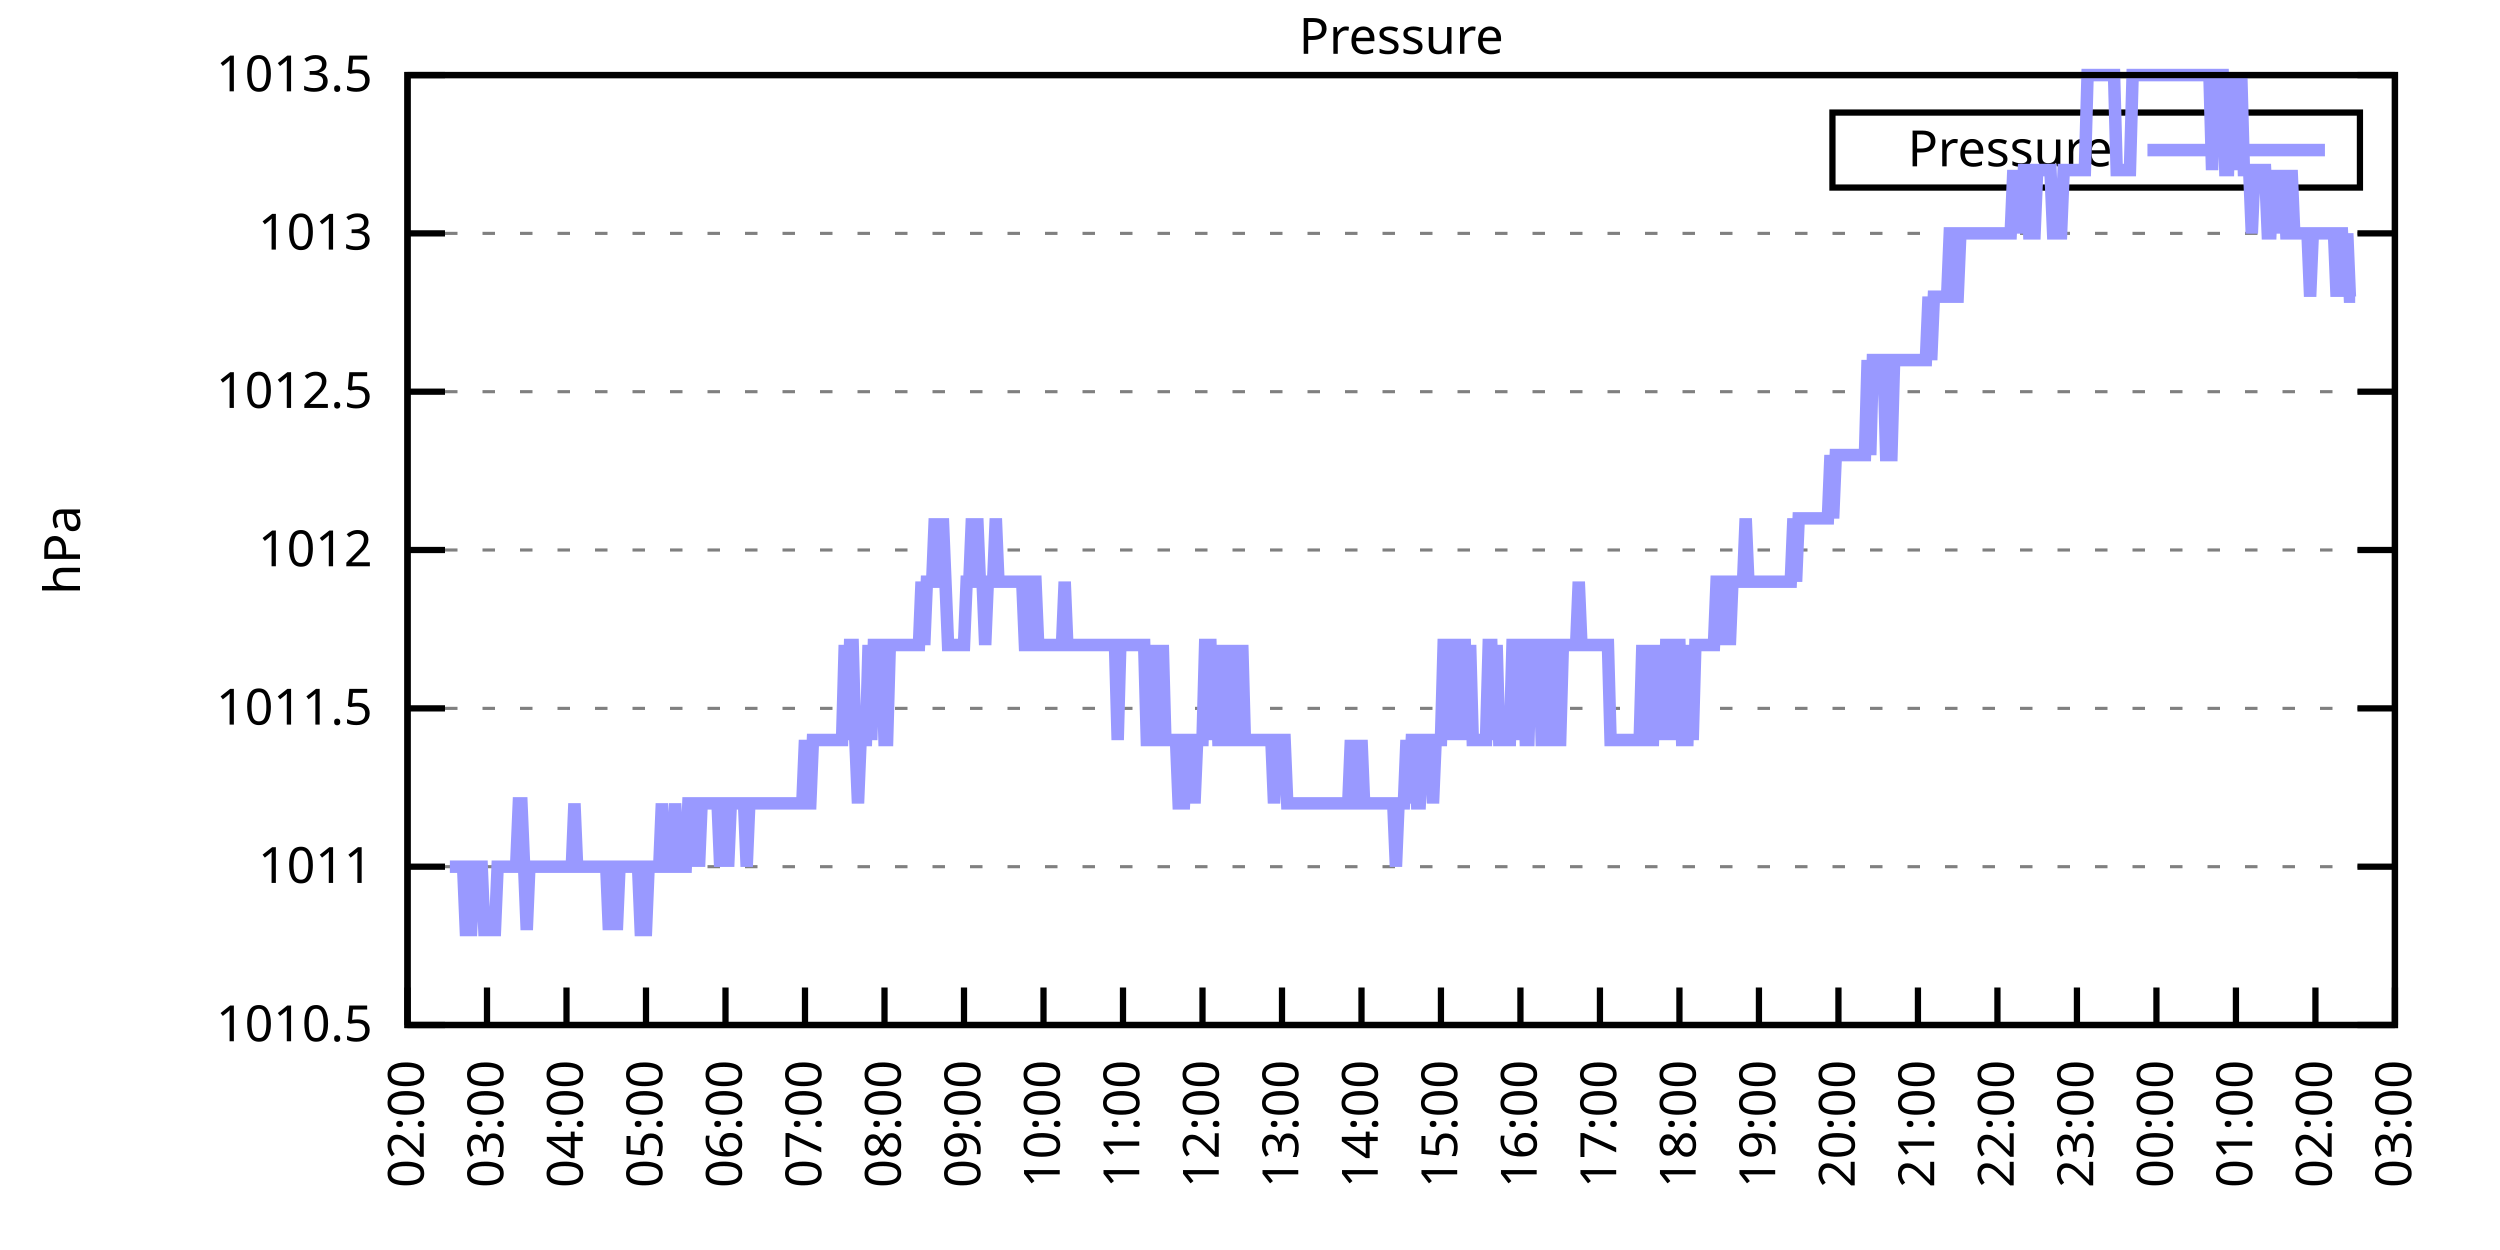
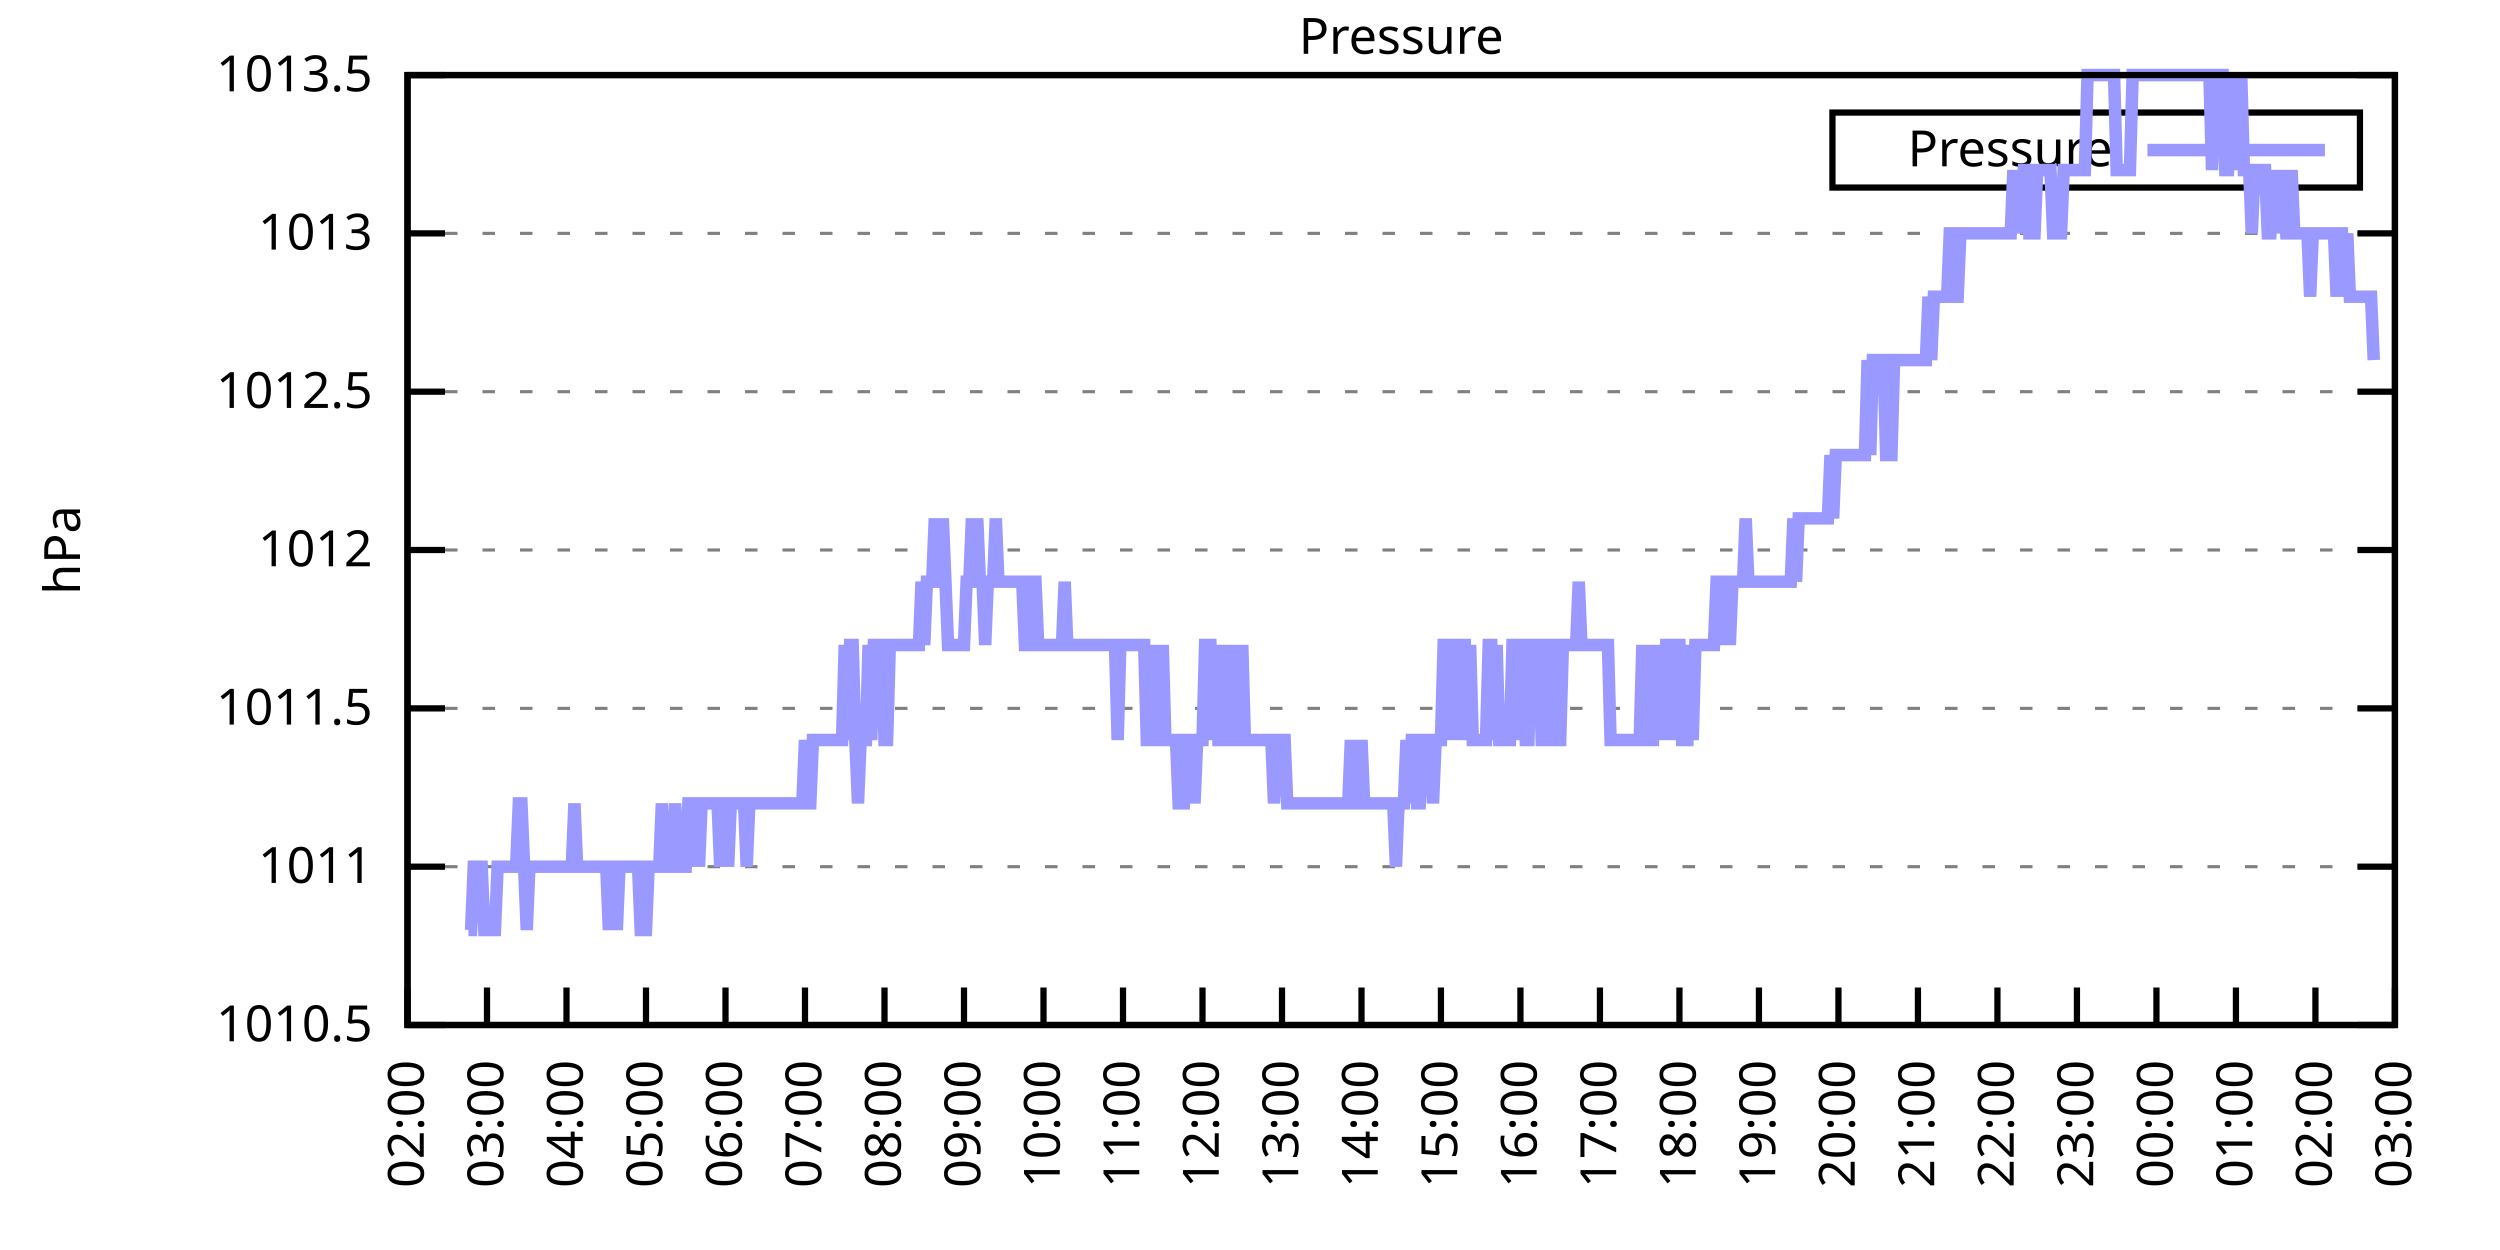
<svg xmlns="http://www.w3.org/2000/svg" xmlns:xlink="http://www.w3.org/1999/xlink" width="400" height="200" viewBox="0 0 400 200">
  <g id="gnuplot_canvas">
    <rect x="0" y="0" width="400" height="200" fill="none" />
    <defs>
      <circle id="gpDot" r="0.5" stroke-width="0.5" stroke="currentColor" />
      <path id="gpPt0" stroke-width="0.333" stroke="currentColor" d="M-1,0 h2 M0,-1 v2" />
      <path id="gpPt1" stroke-width="0.333" stroke="currentColor" d="M-1,-1 L1,1 M1,-1 L-1,1" />
      <path id="gpPt2" stroke-width="0.333" stroke="currentColor" d="M-1,0 L1,0 M0,-1 L0,1 M-1,-1 L1,1 M-1,1 L1,-1" />
      <rect id="gpPt3" stroke-width="0.333" stroke="currentColor" x="-1" y="-1" width="2" height="2" />
      <rect id="gpPt4" stroke-width="0.333" stroke="currentColor" fill="currentColor" x="-1" y="-1" width="2" height="2" />
      <circle id="gpPt5" stroke-width="0.333" stroke="currentColor" cx="0" cy="0" r="1" />
      <use xlink:href="#gpPt5" id="gpPt6" fill="currentColor" stroke="none" />
      <path id="gpPt7" stroke-width="0.333" stroke="currentColor" d="M0,-1.33 L-1.33,0.67 L1.33,0.67 z" />
      <use xlink:href="#gpPt7" id="gpPt8" fill="currentColor" stroke="none" />
      <use xlink:href="#gpPt7" id="gpPt9" stroke="currentColor" transform="rotate(180)" />
      <use xlink:href="#gpPt9" id="gpPt10" fill="currentColor" stroke="none" />
      <use xlink:href="#gpPt3" id="gpPt11" stroke="currentColor" transform="rotate(45)" />
      <use xlink:href="#gpPt11" id="gpPt12" fill="currentColor" stroke="none" />
      <path id="gpPt13" stroke-width="0.333" stroke="currentColor" d="M0,1.330 L1.265,0.411 L0.782,-1.067 L-0.782,-1.076 L-1.265,0.411 z" />
      <use xlink:href="#gpPt13" id="gpPt14" fill="currentColor" stroke="none" />
      <filter id="textbox" filterUnits="objectBoundingBox" x="0" y="0" height="1" width="1">
        <feFlood flood-color="white" flood-opacity="1" result="bgnd" />
        <feComposite in="SourceGraphic" in2="bgnd" operator="atop" />
      </filter>
      <filter id="greybox" filterUnits="objectBoundingBox" x="0" y="0" height="1" width="1">
        <feFlood flood-color="lightgrey" flood-opacity="1" result="grey" />
        <feComposite in="SourceGraphic" in2="grey" operator="atop" />
      </filter>
    </defs>
    <g fill="none" color="white" stroke="currentColor" stroke-width="1.00" stroke-linecap="butt" stroke-linejoin="miter">
</g>
    <g fill="none" color="black" stroke="currentColor" stroke-width="1.00" stroke-linecap="butt" stroke-linejoin="miter">
      <g stroke="none" shape-rendering="crispEdges">
        <polygon fill="rgb(255, 255, 255)" points="65.20,164.00 383.18,164.00 383.18,12.02 65.20,12.02 " />
      </g>
    </g>
    <g fill="none" color="black" stroke="currentColor" stroke-width="1.00" stroke-linecap="butt" stroke-linejoin="miter">
</g>
    <g fill="none" color="black" stroke="black" stroke-width="0.50" stroke-linecap="butt" stroke-linejoin="miter">
</g>
    <g fill="none" color="gray" stroke="currentColor" stroke-width="0.50" stroke-linecap="butt" stroke-linejoin="miter">
      <path stroke="gray" stroke-dasharray="2,4" class="gridline" d="M65.20,164.00 L383.19,164.00  " />
    </g>
    <g fill="none" color="gray" stroke="gray" stroke-width="1.00" stroke-linecap="butt" stroke-linejoin="miter">
</g>
    <g fill="none" color="black" stroke="currentColor" stroke-width="1.00" stroke-linecap="butt" stroke-linejoin="miter">
      <path stroke="black" d="M65.20,164.00 L71.20,164.00 M383.19,164.00 L377.19,164.00  " />
      <g transform="translate(59.60,166.60)" stroke="none" fill="black" font-family="Sans" font-size="8.00" text-anchor="end">
        <text>
          <tspan font-family="Sans"> 1010.5</tspan>
        </text>
      </g>
    </g>
    <g fill="none" color="black" stroke="currentColor" stroke-width="1.00" stroke-linecap="butt" stroke-linejoin="miter">
</g>
    <g fill="none" color="black" stroke="black" stroke-width="0.50" stroke-linecap="butt" stroke-linejoin="miter">
</g>
    <g fill="none" color="gray" stroke="currentColor" stroke-width="0.50" stroke-linecap="butt" stroke-linejoin="miter">
      <path stroke="gray" stroke-dasharray="2,4" class="gridline" d="M65.20,138.67 L383.19,138.67  " />
    </g>
    <g fill="none" color="gray" stroke="gray" stroke-width="1.00" stroke-linecap="butt" stroke-linejoin="miter">
</g>
    <g fill="none" color="black" stroke="currentColor" stroke-width="1.00" stroke-linecap="butt" stroke-linejoin="miter">
      <path stroke="black" d="M65.20,138.67 L71.20,138.67 M383.19,138.67 L377.19,138.67  " />
      <g transform="translate(59.60,141.27)" stroke="none" fill="black" font-family="Sans" font-size="8.00" text-anchor="end">
        <text>
          <tspan font-family="Sans"> 1011</tspan>
        </text>
      </g>
    </g>
    <g fill="none" color="black" stroke="currentColor" stroke-width="1.00" stroke-linecap="butt" stroke-linejoin="miter">
</g>
    <g fill="none" color="black" stroke="black" stroke-width="0.50" stroke-linecap="butt" stroke-linejoin="miter">
</g>
    <g fill="none" color="gray" stroke="currentColor" stroke-width="0.50" stroke-linecap="butt" stroke-linejoin="miter">
      <path stroke="gray" stroke-dasharray="2,4" class="gridline" d="M65.20,113.34 L383.19,113.34  " />
    </g>
    <g fill="none" color="gray" stroke="gray" stroke-width="1.00" stroke-linecap="butt" stroke-linejoin="miter">
</g>
    <g fill="none" color="black" stroke="currentColor" stroke-width="1.00" stroke-linecap="butt" stroke-linejoin="miter">
      <path stroke="black" d="M65.20,113.34 L71.20,113.34 M383.19,113.34 L377.19,113.34  " />
      <g transform="translate(59.60,115.94)" stroke="none" fill="black" font-family="Sans" font-size="8.00" text-anchor="end">
        <text>
          <tspan font-family="Sans"> 1011.5</tspan>
        </text>
      </g>
    </g>
    <g fill="none" color="black" stroke="currentColor" stroke-width="1.00" stroke-linecap="butt" stroke-linejoin="miter">
</g>
    <g fill="none" color="black" stroke="black" stroke-width="0.50" stroke-linecap="butt" stroke-linejoin="miter">
</g>
    <g fill="none" color="gray" stroke="currentColor" stroke-width="0.50" stroke-linecap="butt" stroke-linejoin="miter">
      <path stroke="gray" stroke-dasharray="2,4" class="gridline" d="M65.20,88.00 L383.19,88.00  " />
    </g>
    <g fill="none" color="gray" stroke="gray" stroke-width="1.00" stroke-linecap="butt" stroke-linejoin="miter">
</g>
    <g fill="none" color="black" stroke="currentColor" stroke-width="1.00" stroke-linecap="butt" stroke-linejoin="miter">
      <path stroke="black" d="M65.20,88.00 L71.20,88.00 M383.19,88.00 L377.19,88.00  " />
      <g transform="translate(59.60,90.60)" stroke="none" fill="black" font-family="Sans" font-size="8.00" text-anchor="end">
        <text>
          <tspan font-family="Sans"> 1012</tspan>
        </text>
      </g>
    </g>
    <g fill="none" color="black" stroke="currentColor" stroke-width="1.00" stroke-linecap="butt" stroke-linejoin="miter">
</g>
    <g fill="none" color="black" stroke="black" stroke-width="0.50" stroke-linecap="butt" stroke-linejoin="miter">
</g>
    <g fill="none" color="gray" stroke="currentColor" stroke-width="0.50" stroke-linecap="butt" stroke-linejoin="miter">
      <path stroke="gray" stroke-dasharray="2,4" class="gridline" d="M65.20,62.67 L383.19,62.67  " />
    </g>
    <g fill="none" color="gray" stroke="gray" stroke-width="1.00" stroke-linecap="butt" stroke-linejoin="miter">
</g>
    <g fill="none" color="black" stroke="currentColor" stroke-width="1.00" stroke-linecap="butt" stroke-linejoin="miter">
      <path stroke="black" d="M65.20,62.67 L71.20,62.67 M383.19,62.67 L377.19,62.67  " />
      <g transform="translate(59.60,65.27)" stroke="none" fill="black" font-family="Sans" font-size="8.00" text-anchor="end">
        <text>
          <tspan font-family="Sans"> 1012.5</tspan>
        </text>
      </g>
    </g>
    <g fill="none" color="black" stroke="currentColor" stroke-width="1.00" stroke-linecap="butt" stroke-linejoin="miter">
</g>
    <g fill="none" color="black" stroke="black" stroke-width="0.50" stroke-linecap="butt" stroke-linejoin="miter">
</g>
    <g fill="none" color="gray" stroke="currentColor" stroke-width="0.50" stroke-linecap="butt" stroke-linejoin="miter">
      <path stroke="gray" stroke-dasharray="2,4" class="gridline" d="M65.20,37.34 L383.19,37.34  " />
    </g>
    <g fill="none" color="gray" stroke="gray" stroke-width="1.00" stroke-linecap="butt" stroke-linejoin="miter">
</g>
    <g fill="none" color="black" stroke="currentColor" stroke-width="1.00" stroke-linecap="butt" stroke-linejoin="miter">
      <path stroke="black" d="M65.20,37.34 L71.20,37.34 M383.19,37.34 L377.19,37.34  " />
      <g transform="translate(59.60,39.94)" stroke="none" fill="black" font-family="Sans" font-size="8.00" text-anchor="end">
        <text>
          <tspan font-family="Sans"> 1013</tspan>
        </text>
      </g>
    </g>
    <g fill="none" color="black" stroke="currentColor" stroke-width="1.00" stroke-linecap="butt" stroke-linejoin="miter">
</g>
    <g fill="none" color="black" stroke="black" stroke-width="0.50" stroke-linecap="butt" stroke-linejoin="miter">
</g>
    <g fill="none" color="gray" stroke="currentColor" stroke-width="0.50" stroke-linecap="butt" stroke-linejoin="miter">
      <path stroke="gray" stroke-dasharray="2,4" class="gridline" d="M65.20,12.01 L383.19,12.01  " />
    </g>
    <g fill="none" color="gray" stroke="gray" stroke-width="1.00" stroke-linecap="butt" stroke-linejoin="miter">
</g>
    <g fill="none" color="black" stroke="currentColor" stroke-width="1.00" stroke-linecap="butt" stroke-linejoin="miter">
      <path stroke="black" d="M65.20,12.01 L71.20,12.01 M383.19,12.01 L377.19,12.01  " />
      <g transform="translate(59.60,14.61)" stroke="none" fill="black" font-family="Sans" font-size="8.00" text-anchor="end">
        <text>
          <tspan font-family="Sans"> 1013.5</tspan>
        </text>
      </g>
    </g>
    <g fill="none" color="black" stroke="currentColor" stroke-width="1.00" stroke-linecap="butt" stroke-linejoin="miter">
      <path stroke="black" d="M65.20,164.00 L65.20,158.00  " />
      <g transform="translate(67.80,169.60) rotate(270.00)" stroke="none" fill="black" font-family="Sans" font-size="8.00" text-anchor="end">
        <text>
          <tspan font-family="Sans">02:00</tspan>
        </text>
      </g>
    </g>
    <g fill="none" color="black" stroke="currentColor" stroke-width="1.00" stroke-linecap="butt" stroke-linejoin="miter">
      <path stroke="black" d="M77.92,164.00 L77.92,158.00  " />
      <g transform="translate(80.52,169.60) rotate(270.00)" stroke="none" fill="black" font-family="Sans" font-size="8.00" text-anchor="end">
        <text>
          <tspan font-family="Sans">03:00</tspan>
        </text>
      </g>
    </g>
    <g fill="none" color="black" stroke="currentColor" stroke-width="1.00" stroke-linecap="butt" stroke-linejoin="miter">
      <path stroke="black" d="M90.64,164.00 L90.64,158.00  " />
      <g transform="translate(93.24,169.60) rotate(270.00)" stroke="none" fill="black" font-family="Sans" font-size="8.00" text-anchor="end">
        <text>
          <tspan font-family="Sans">04:00</tspan>
        </text>
      </g>
    </g>
    <g fill="none" color="black" stroke="currentColor" stroke-width="1.00" stroke-linecap="butt" stroke-linejoin="miter">
      <path stroke="black" d="M103.36,164.00 L103.36,158.00  " />
      <g transform="translate(105.96,169.60) rotate(270.00)" stroke="none" fill="black" font-family="Sans" font-size="8.00" text-anchor="end">
        <text>
          <tspan font-family="Sans">05:00</tspan>
        </text>
      </g>
    </g>
    <g fill="none" color="black" stroke="currentColor" stroke-width="1.00" stroke-linecap="butt" stroke-linejoin="miter">
      <path stroke="black" d="M116.08,164.00 L116.08,158.00  " />
      <g transform="translate(118.68,169.60) rotate(270.00)" stroke="none" fill="black" font-family="Sans" font-size="8.00" text-anchor="end">
        <text>
          <tspan font-family="Sans">06:00</tspan>
        </text>
      </g>
    </g>
    <g fill="none" color="black" stroke="currentColor" stroke-width="1.00" stroke-linecap="butt" stroke-linejoin="miter">
      <path stroke="black" d="M128.80,164.00 L128.80,158.00  " />
      <g transform="translate(131.40,169.60) rotate(270.00)" stroke="none" fill="black" font-family="Sans" font-size="8.00" text-anchor="end">
        <text>
          <tspan font-family="Sans">07:00</tspan>
        </text>
      </g>
    </g>
    <g fill="none" color="black" stroke="currentColor" stroke-width="1.00" stroke-linecap="butt" stroke-linejoin="miter">
      <path stroke="black" d="M141.52,164.00 L141.52,158.00  " />
      <g transform="translate(144.12,169.60) rotate(270.00)" stroke="none" fill="black" font-family="Sans" font-size="8.00" text-anchor="end">
        <text>
          <tspan font-family="Sans">08:00</tspan>
        </text>
      </g>
    </g>
    <g fill="none" color="black" stroke="currentColor" stroke-width="1.00" stroke-linecap="butt" stroke-linejoin="miter">
      <path stroke="black" d="M154.24,164.00 L154.24,158.00  " />
      <g transform="translate(156.84,169.60) rotate(270.00)" stroke="none" fill="black" font-family="Sans" font-size="8.00" text-anchor="end">
        <text>
          <tspan font-family="Sans">09:00</tspan>
        </text>
      </g>
    </g>
    <g fill="none" color="black" stroke="currentColor" stroke-width="1.00" stroke-linecap="butt" stroke-linejoin="miter">
      <path stroke="black" d="M166.96,164.00 L166.96,158.00  " />
      <g transform="translate(169.56,169.60) rotate(270.00)" stroke="none" fill="black" font-family="Sans" font-size="8.00" text-anchor="end">
        <text>
          <tspan font-family="Sans">10:00</tspan>
        </text>
      </g>
    </g>
    <g fill="none" color="black" stroke="currentColor" stroke-width="1.00" stroke-linecap="butt" stroke-linejoin="miter">
      <path stroke="black" d="M179.68,164.00 L179.68,158.00  " />
      <g transform="translate(182.28,169.60) rotate(270.00)" stroke="none" fill="black" font-family="Sans" font-size="8.00" text-anchor="end">
        <text>
          <tspan font-family="Sans">11:00</tspan>
        </text>
      </g>
    </g>
    <g fill="none" color="black" stroke="currentColor" stroke-width="1.00" stroke-linecap="butt" stroke-linejoin="miter">
      <path stroke="black" d="M192.40,164.00 L192.40,158.00  " />
      <g transform="translate(195.00,169.60) rotate(270.00)" stroke="none" fill="black" font-family="Sans" font-size="8.00" text-anchor="end">
        <text>
          <tspan font-family="Sans">12:00</tspan>
        </text>
      </g>
    </g>
    <g fill="none" color="black" stroke="currentColor" stroke-width="1.00" stroke-linecap="butt" stroke-linejoin="miter">
      <path stroke="black" d="M205.12,164.00 L205.12,158.00  " />
      <g transform="translate(207.72,169.60) rotate(270.00)" stroke="none" fill="black" font-family="Sans" font-size="8.00" text-anchor="end">
        <text>
          <tspan font-family="Sans">13:00</tspan>
        </text>
      </g>
    </g>
    <g fill="none" color="black" stroke="currentColor" stroke-width="1.00" stroke-linecap="butt" stroke-linejoin="miter">
      <path stroke="black" d="M217.84,164.00 L217.84,158.00  " />
      <g transform="translate(220.44,169.60) rotate(270.00)" stroke="none" fill="black" font-family="Sans" font-size="8.00" text-anchor="end">
        <text>
          <tspan font-family="Sans">14:00</tspan>
        </text>
      </g>
    </g>
    <g fill="none" color="black" stroke="currentColor" stroke-width="1.00" stroke-linecap="butt" stroke-linejoin="miter">
      <path stroke="black" d="M230.55,164.00 L230.55,158.00  " />
      <g transform="translate(233.15,169.60) rotate(270.00)" stroke="none" fill="black" font-family="Sans" font-size="8.00" text-anchor="end">
        <text>
          <tspan font-family="Sans">15:00</tspan>
        </text>
      </g>
    </g>
    <g fill="none" color="black" stroke="currentColor" stroke-width="1.00" stroke-linecap="butt" stroke-linejoin="miter">
      <path stroke="black" d="M243.27,164.00 L243.27,158.00  " />
      <g transform="translate(245.87,169.60) rotate(270.00)" stroke="none" fill="black" font-family="Sans" font-size="8.00" text-anchor="end">
        <text>
          <tspan font-family="Sans">16:00</tspan>
        </text>
      </g>
    </g>
    <g fill="none" color="black" stroke="currentColor" stroke-width="1.00" stroke-linecap="butt" stroke-linejoin="miter">
      <path stroke="black" d="M255.99,164.00 L255.99,158.00  " />
      <g transform="translate(258.59,169.60) rotate(270.00)" stroke="none" fill="black" font-family="Sans" font-size="8.00" text-anchor="end">
        <text>
          <tspan font-family="Sans">17:00</tspan>
        </text>
      </g>
    </g>
    <g fill="none" color="black" stroke="currentColor" stroke-width="1.00" stroke-linecap="butt" stroke-linejoin="miter">
      <path stroke="black" d="M268.71,164.00 L268.71,158.00  " />
      <g transform="translate(271.31,169.60) rotate(270.00)" stroke="none" fill="black" font-family="Sans" font-size="8.00" text-anchor="end">
        <text>
          <tspan font-family="Sans">18:00</tspan>
        </text>
      </g>
    </g>
    <g fill="none" color="black" stroke="currentColor" stroke-width="1.00" stroke-linecap="butt" stroke-linejoin="miter">
      <path stroke="black" d="M281.43,164.00 L281.43,158.00  " />
      <g transform="translate(284.03,169.60) rotate(270.00)" stroke="none" fill="black" font-family="Sans" font-size="8.00" text-anchor="end">
        <text>
          <tspan font-family="Sans">19:00</tspan>
        </text>
      </g>
    </g>
    <g fill="none" color="black" stroke="currentColor" stroke-width="1.00" stroke-linecap="butt" stroke-linejoin="miter">
      <path stroke="black" d="M294.15,164.00 L294.15,158.00  " />
      <g transform="translate(296.75,169.60) rotate(270.00)" stroke="none" fill="black" font-family="Sans" font-size="8.00" text-anchor="end">
        <text>
          <tspan font-family="Sans">20:00</tspan>
        </text>
      </g>
    </g>
    <g fill="none" color="black" stroke="currentColor" stroke-width="1.00" stroke-linecap="butt" stroke-linejoin="miter">
      <path stroke="black" d="M306.87,164.00 L306.87,158.00  " />
      <g transform="translate(309.47,169.60) rotate(270.00)" stroke="none" fill="black" font-family="Sans" font-size="8.00" text-anchor="end">
        <text>
          <tspan font-family="Sans">21:00</tspan>
        </text>
      </g>
    </g>
    <g fill="none" color="black" stroke="currentColor" stroke-width="1.00" stroke-linecap="butt" stroke-linejoin="miter">
      <path stroke="black" d="M319.59,164.00 L319.59,158.00  " />
      <g transform="translate(322.19,169.60) rotate(270.00)" stroke="none" fill="black" font-family="Sans" font-size="8.00" text-anchor="end">
        <text>
          <tspan font-family="Sans">22:00</tspan>
        </text>
      </g>
    </g>
    <g fill="none" color="black" stroke="currentColor" stroke-width="1.00" stroke-linecap="butt" stroke-linejoin="miter">
      <path stroke="black" d="M332.31,164.00 L332.31,158.00  " />
      <g transform="translate(334.91,169.60) rotate(270.00)" stroke="none" fill="black" font-family="Sans" font-size="8.00" text-anchor="end">
        <text>
          <tspan font-family="Sans">23:00</tspan>
        </text>
      </g>
    </g>
    <g fill="none" color="black" stroke="currentColor" stroke-width="1.00" stroke-linecap="butt" stroke-linejoin="miter">
      <path stroke="black" d="M345.03,164.00 L345.03,158.00  " />
      <g transform="translate(347.63,169.60) rotate(270.00)" stroke="none" fill="black" font-family="Sans" font-size="8.00" text-anchor="end">
        <text>
          <tspan font-family="Sans">00:00</tspan>
        </text>
      </g>
    </g>
    <g fill="none" color="black" stroke="currentColor" stroke-width="1.00" stroke-linecap="butt" stroke-linejoin="miter">
      <path stroke="black" d="M357.75,164.00 L357.75,158.00  " />
      <g transform="translate(360.35,169.60) rotate(270.00)" stroke="none" fill="black" font-family="Sans" font-size="8.00" text-anchor="end">
        <text>
          <tspan font-family="Sans">01:00</tspan>
        </text>
      </g>
    </g>
    <g fill="none" color="black" stroke="currentColor" stroke-width="1.00" stroke-linecap="butt" stroke-linejoin="miter">
      <path stroke="black" d="M370.47,164.00 L370.47,158.00  " />
      <g transform="translate(373.07,169.60) rotate(270.00)" stroke="none" fill="black" font-family="Sans" font-size="8.00" text-anchor="end">
        <text>
          <tspan font-family="Sans">02:00</tspan>
        </text>
      </g>
    </g>
    <g fill="none" color="black" stroke="currentColor" stroke-width="1.00" stroke-linecap="butt" stroke-linejoin="miter">
      <path stroke="black" d="M383.19,164.00 L383.19,158.00  " />
      <g transform="translate(385.79,169.60) rotate(270.00)" stroke="none" fill="black" font-family="Sans" font-size="8.00" text-anchor="end">
        <text>
          <tspan font-family="Sans">03:00</tspan>
        </text>
      </g>
    </g>
    <g fill="none" color="black" stroke="currentColor" stroke-width="1.00" stroke-linecap="butt" stroke-linejoin="miter">
</g>
    <g fill="none" color="black" stroke="currentColor" stroke-width="1.00" stroke-linecap="butt" stroke-linejoin="miter">
      <path stroke="black" d="M65.20,12.01 L65.20,164.00 L383.19,164.00 L383.19,12.01 L65.20,12.01 Z  " />
    </g>
    <g fill="none" color="black" stroke="currentColor" stroke-width="1.00" stroke-linecap="butt" stroke-linejoin="miter">
</g>
    <g fill="none" color="black" stroke="currentColor" stroke-width="1.00" stroke-linecap="butt" stroke-linejoin="miter">
      <path stroke="black" d="M293.19,30.01 L293.19,18.01 L377.59,18.01 L377.59,30.01 L293.19,30.01 Z  " />
    </g>
    <g id="Pressure_plot_1">
      <g fill="none" color="white" stroke="black" stroke-width="2.00" stroke-linecap="butt" stroke-linejoin="miter">
</g>
      <g fill="none" color="black" stroke="currentColor" stroke-width="2.00" stroke-linecap="butt" stroke-linejoin="miter">
        <g transform="translate(337.99,26.61)" stroke="none" fill="black" font-family="Sans" font-size="8.00" text-anchor="end">
          <text>
            <tspan font-family="Sans">Pressure</tspan>
          </text>
        </g>
      </g>
      <g fill="none" color="black" stroke="currentColor" stroke-width="2.00" stroke-linecap="butt" stroke-linejoin="miter">
-         <path stroke="rgb(153, 153, 255)" d="M343.59,24.01 L371.99,24.01 M71.98,138.67 L72.41,138.67 L72.83,138.67 L73.26,138.67 L73.68,138.67 L74.10,138.67   L74.53,148.80 L74.95,148.80 L75.38,148.80 L75.80,138.67 L76.22,138.67 L76.65,138.67 L77.07,138.67 L77.50,148.80   L77.92,148.80 L78.34,148.80 L78.77,148.80 L79.19,148.80 L79.62,138.67 L80.04,138.67 L80.46,138.67 L80.89,138.67   L81.31,138.67 L81.74,138.67 L82.16,138.67 L82.58,138.67 L83.01,128.54 L83.43,128.54 L83.86,138.67 L84.28,148.80   L84.70,138.67 L85.13,138.67 L85.55,138.67 L85.98,138.67 L86.40,138.67 L86.82,138.67 L87.25,138.67 L87.67,138.67   L88.10,138.67 L88.52,138.67 L88.94,138.67 L89.37,138.67 L89.79,138.67 L90.22,138.67 L90.64,138.67 L91.06,138.67   L91.49,138.67 L91.91,128.54 L92.34,138.67 L92.76,138.67 L93.18,138.67 L93.61,138.67 L94.03,138.67 L94.46,138.67   L94.88,138.67 L95.30,138.67 L95.73,138.67 L96.15,138.67 L96.58,138.67 L97.00,138.67 L97.42,148.80 L97.85,138.67   L98.27,138.67 L98.69,148.80 L99.12,138.67 L99.54,138.67 L99.97,138.67 L100.39,138.67 L100.81,138.67 L101.24,138.67   L101.66,138.67 L102.09,138.67 L102.51,148.80 L102.93,148.80 L103.36,148.80 L103.78,138.67 L104.21,138.67 L104.63,138.67   L105.05,138.67 L105.48,138.67 L105.90,128.54 L106.33,138.67 L106.75,138.67 L107.17,138.67 L107.60,138.67 L108.02,128.54   L108.45,138.67 L108.87,138.67 L109.29,138.67 L109.72,138.67 L110.14,128.54 L110.57,128.54 L110.99,138.67 L111.41,128.54   L111.84,138.67 L112.26,128.54 L112.69,128.54 L113.11,128.54 L113.53,128.54 L113.96,128.54 L114.38,128.54 L114.81,128.54   L115.23,138.67 L115.65,128.54 L116.08,128.54 L116.50,138.67 L116.93,128.54 L117.35,128.54 L117.77,128.54 L118.20,128.54   L118.62,128.54 L119.05,128.54 L119.47,138.67 L119.89,128.54 L120.32,128.54 L120.74,128.54 L121.17,128.54 L121.59,128.54   L122.01,128.54 L122.44,128.54 L122.86,128.54 L123.29,128.54 L123.71,128.54 L124.13,128.54 L124.56,128.54 L124.98,128.54   L125.41,128.54 L125.83,128.54 L126.25,128.54 L126.68,128.54 L127.10,128.54 L127.53,128.54 L127.95,128.54 L128.37,128.54   L128.80,118.40 L129.22,128.54 L129.65,128.54 L130.07,118.40 L130.49,118.40 L130.92,118.40 L131.34,118.40 L131.77,118.40   L132.19,118.40 L132.61,118.40 L133.04,118.40 L133.46,118.40 L133.89,118.40 L134.31,118.40 L134.73,118.40 L135.16,103.20   L135.58,118.40 L136.01,103.20 L136.43,103.20 L136.85,118.40 L137.28,128.54 L137.70,118.40 L138.13,118.40 L138.55,118.40   L138.97,103.20 L139.40,118.40 L139.82,103.20 L140.25,103.20 L140.67,103.20 L141.09,103.20 L141.52,118.40 L141.94,118.40   L142.37,103.20 L142.79,103.20 L143.21,103.20 L143.64,103.20 L144.06,103.20 L144.49,103.20 L144.91,103.20 L145.33,103.20   L145.76,103.20 L146.18,103.20 L146.61,103.20 L147.03,103.20 L147.45,93.07 L147.88,103.20 L148.30,93.07 L148.73,93.07   L149.15,93.07 L149.57,82.94 L150.00,93.07 L150.42,93.07 L150.85,82.94 L151.27,93.07 L151.69,103.20 L152.12,103.20   L152.54,103.20 L152.97,103.20 L153.39,103.20 L153.81,103.20 L154.24,103.20 L154.66,93.07 L155.09,93.07 L155.51,82.94   L155.93,93.07 L156.36,82.94 L156.78,93.07 L157.21,93.07 L157.63,103.20 L158.05,93.07 L158.48,93.07 L158.90,93.07   L159.33,82.94 L159.75,93.07 L160.17,93.07 L160.60,93.07 L161.02,93.07 L161.44,93.07 L161.87,93.07 L162.29,93.07   L162.72,93.07 L163.14,93.07 L163.56,93.07 L163.99,103.20 L164.41,103.20 L164.84,93.07 L165.26,93.07 L165.68,93.07   L166.11,103.20 L166.53,103.20 L166.96,103.20 L167.38,103.20 L167.80,103.20 L168.23,103.20 L168.65,103.20 L169.08,103.20   L169.50,103.20 L169.92,103.20 L170.35,93.07 L170.77,103.20 L171.20,103.20 L171.62,103.20 L172.04,103.20 L172.47,103.20   L172.89,103.20 L173.32,103.20 L173.74,103.20 L174.16,103.20 L174.59,103.20 L175.01,103.20 L175.44,103.20 L175.86,103.20   L176.28,103.20 L176.71,103.20 L177.13,103.20 L177.56,103.20 L177.98,103.20 L178.40,103.20 L178.83,118.40 L179.25,103.20   L179.68,103.20 L180.10,103.20 L180.52,103.20 L180.95,103.20 L181.37,103.20 L181.80,103.20 L182.22,103.20 L182.64,103.20   L183.07,103.20 L183.49,118.40 L183.92,118.40 L184.34,103.20 L184.76,118.40 L185.19,118.40 L185.61,118.40 L186.04,103.20   L186.46,118.40 L186.88,118.40 L187.31,118.40 L187.73,118.40 L188.16,118.40 L188.58,128.54 L189.00,128.54 L189.43,128.54   L189.85,118.40 L190.28,118.40 L190.70,118.40 L191.12,128.54 L191.55,118.40 L191.97,118.40 L192.40,118.40 L192.82,103.20   L193.24,103.20 L193.67,103.20 L194.09,118.40 L194.52,103.20 L194.94,118.40 L195.36,118.40 L195.79,118.40 L196.21,103.20   L196.64,118.40 L197.06,118.40 L197.48,103.20 L197.91,118.40 L198.33,118.40 L198.76,103.20 L199.18,118.40 L199.60,118.40   L200.03,118.40 L200.45,118.40 L200.88,118.40 L201.30,118.40 L201.72,118.40 L202.15,118.40 L202.57,118.40 L203.00,118.40   L203.42,118.40 L203.84,128.54 L204.27,118.40 L204.69,118.40 L205.12,118.40 L205.54,118.40 L205.96,128.54 L206.39,128.54   L206.81,128.54 L207.24,128.54 L207.66,128.54 L208.08,128.54 L208.51,128.54 L208.93,128.54 L209.36,128.54 L209.78,128.54   L210.20,128.54 L210.63,128.54 L211.05,128.54 L211.48,128.54 L211.90,128.54 L212.32,128.54 L212.75,128.54 L213.17,128.54   L213.60,128.54 L214.02,128.54 L214.44,128.54 L214.87,128.54 L215.29,128.54 L215.72,128.54 L216.14,118.40 L216.56,128.54   L216.99,128.54 L217.41,128.54 L217.84,118.40 L218.26,128.54 L218.68,128.54 L219.11,128.54 L219.53,128.54 L219.96,128.54   L220.38,128.54 L220.80,128.54 L221.23,128.54 L221.65,128.54 L222.08,128.54 L222.50,128.54 L222.92,128.54 L223.35,138.67   L223.77,128.54 L224.20,128.54 L224.62,128.54 L225.04,118.40 L225.47,128.54 L225.89,118.40 L226.31,118.40 L226.74,128.54   L227.16,128.54 L227.59,118.40 L228.01,118.40 L228.43,118.40 L228.86,118.40 L229.28,128.54 L229.71,118.40 L230.13,118.40   L230.55,118.40 L230.98,103.20 L231.40,103.20 L231.83,103.20 L232.25,118.40 L232.67,103.20 L233.10,103.20 L233.52,118.40   L233.95,103.20 L234.37,103.20 L234.79,118.40 L235.22,103.20 L235.64,118.40 L236.07,118.40 L236.49,118.40 L236.91,118.40   L237.34,118.40 L237.76,118.40 L238.19,103.20 L238.61,103.20 L239.03,118.40 L239.46,103.20 L239.88,118.40 L240.31,118.40   L240.73,118.40 L241.15,118.40 L241.58,118.40 L242.00,103.20 L242.43,103.20 L242.85,118.40 L243.27,103.20 L243.70,103.20   L244.12,118.40 L244.55,118.40 L244.97,103.20 L245.39,103.20 L245.82,103.20 L246.24,103.20 L246.67,118.40 L247.09,118.40   L247.51,118.40 L247.94,103.20 L248.36,103.20 L248.79,103.20 L249.21,118.40 L249.63,118.40 L250.06,103.20 L250.48,103.20   L250.91,103.20 L251.33,103.20 L251.75,103.20 L252.18,103.20 L252.60,93.07 L253.03,103.20 L253.45,103.20 L253.87,103.20   L254.30,103.20 L254.72,103.20 L255.15,103.20 L255.57,103.20 L255.99,103.20 L256.42,103.20 L256.84,103.20 L257.27,103.20   L257.69,118.40 L258.11,118.40 L258.54,118.40 L258.96,118.40 L259.39,118.40 L259.81,118.40 L260.23,118.40 L260.66,118.40   L261.08,118.40 L261.51,118.40 L261.93,118.40 L262.35,118.40 L262.78,103.20 L263.20,118.40 L263.63,103.20 L264.05,118.40   L264.47,118.40 L264.90,103.20 L265.32,118.40 L265.75,103.20 L266.17,118.40 L266.59,103.20 L267.02,103.20 L267.44,118.40   L267.87,103.20 L268.29,103.20 L268.71,103.20 L269.14,118.40 L269.56,118.40 L269.99,118.40 L270.41,103.20 L270.83,118.40   L271.26,103.20 L271.68,103.20 L272.11,103.20 L272.53,103.20 L272.95,103.20 L273.38,103.20 L273.80,103.20 L274.23,103.20   L274.65,93.07 L275.07,93.07 L275.50,93.07 L275.92,103.20 L276.35,93.07 L276.77,103.20 L277.19,93.07 L277.62,93.07   L278.04,93.07 L278.47,93.07 L278.89,93.07 L279.31,82.94 L279.74,93.07 L280.16,93.07 L280.59,93.07 L281.01,93.07   L281.43,93.07 L281.86,93.07 L282.28,93.07 L282.71,93.07 L283.13,93.07 L283.55,93.07 L283.98,93.07 L284.40,93.07   L284.83,93.07 L285.25,93.07 L285.67,93.07 L286.10,93.07 L286.52,93.07 L286.95,82.94 L287.37,93.07 L287.79,82.94   L288.22,82.94 L288.64,82.94 L289.06,82.94 L289.49,82.94 L289.91,82.94 L290.34,82.94 L290.76,82.94 L291.18,82.94   L291.61,82.94 L291.82,82.94 L292.46,82.94 L292.88,72.81 L293.30,82.94 L293.73,72.81 L294.15,72.81 L294.58,72.81   L295.00,72.81 L295.42,72.81 L295.85,72.81 L296.27,72.81 L296.70,72.81 L297.12,72.81 L297.54,72.81 L297.97,72.81   L298.39,72.81 L298.82,57.61 L299.24,72.81 L299.66,57.61 L300.09,57.61 L300.51,57.61 L300.94,57.61 L301.36,57.61   L301.78,72.81 L302.21,72.81 L302.63,72.81 L303.06,57.61 L303.48,57.61 L303.90,57.61 L304.33,57.61 L304.75,57.61   L305.18,57.61 L305.60,57.61 L306.02,57.61 L306.45,57.61 L306.87,57.61 L307.30,57.61 L307.72,57.61 L308.14,57.61   L308.57,47.47 L308.99,57.61 L309.42,47.47 L309.84,47.47 L310.26,47.47 L310.69,47.47 L311.11,47.47 L311.54,47.47   L311.96,37.34 L312.38,37.34 L312.81,47.47 L313.23,47.47 L313.66,37.34 L314.08,37.34 L314.50,37.34 L314.93,37.34   L315.35,37.34 L315.78,37.34 L316.20,37.34 L316.62,37.34 L317.05,37.34 L317.47,37.34 L317.90,37.34 L318.32,37.34   L318.74,37.34 L319.17,37.34 L319.59,37.34 L320.02,37.34 L320.44,37.34 L320.86,37.34 L321.29,37.34 L321.71,37.34   L322.14,27.21 L322.56,37.34 L322.98,27.21 L323.41,37.34 L323.83,27.21 L324.26,27.21 L324.68,37.34 L325.10,37.34   L325.53,37.34 L325.95,27.21 L326.38,27.21 L326.80,27.21 L327.22,27.21 L327.65,27.21 L328.07,27.21 L328.50,37.34   L328.92,37.34 L329.34,37.34 L329.77,37.34 L330.19,27.21 L330.62,27.21 L331.04,27.21 L331.46,27.21 L331.89,27.21   L332.31,27.21 L332.74,27.21 L333.16,27.21 L333.58,27.21 L334.01,12.01 L334.43,12.01 L334.86,12.01 L335.28,12.01   L335.70,12.01 L336.13,12.01 L336.55,12.01 L336.98,12.01 L337.40,12.01 L337.82,12.01 L338.25,12.01 L338.67,27.21   L339.10,27.21 L339.52,27.21 L339.94,27.21 L340.37,27.21 L340.79,27.21 L341.22,12.01 L341.64,12.01 L342.06,12.01   L342.49,12.01 L342.91,12.01 L343.34,12.01 L343.76,12.01 L344.18,12.01 L344.61,12.01 L345.03,12.01 L345.46,12.01   L345.88,12.01 L346.30,12.01 L346.73,12.01 L347.15,12.01 L347.58,12.01 L348.00,12.01 L348.42,12.01 L348.85,12.01   L349.27,12.01 L349.70,12.01 L350.12,12.01 L350.54,12.01 L350.97,12.01 L351.39,12.01 L351.81,12.01 L352.24,12.01   L352.66,12.01 L353.09,12.01 L353.51,12.01 L353.93,27.21 L354.36,12.01 L354.78,12.01 L355.21,12.01 L355.63,12.01   L356.05,27.21 L356.48,27.21 L356.90,12.01 L357.33,27.21 L357.75,12.01 L358.17,27.21 L358.60,12.01 L359.02,27.21   L359.45,27.21 L359.87,27.21 L360.29,37.34 L360.72,27.21 L361.14,27.21 L361.57,27.21 L361.99,27.21 L362.41,27.21   L362.84,37.34 L363.26,37.34 L363.69,27.21 L364.11,37.34 L364.53,27.21 L364.96,37.34 L365.38,27.21 L365.81,37.34   L366.23,37.34 L366.65,27.21 L367.08,37.34 L367.50,37.34 L367.93,37.34 L368.35,37.34 L368.77,37.34 L369.20,37.34   L369.62,47.47 L370.05,37.34 L370.47,37.34 L370.89,37.34 L371.32,37.34 L371.74,37.34 L372.17,37.34 L372.59,37.34   L373.01,37.34 L373.44,37.34 L373.86,47.47 L374.29,37.34 L374.71,37.34 L375.13,47.47 L375.56,37.34 L375.98,47.47   L376.41,47.47 L376.83,47.47  " />
+         <path stroke="rgb(153, 153, 255)" d="M343.59,24.01 L371.99,24.01 M74.95,148.80 L75.38,148.80 L75.80,138.67 L76.22,138.67 L76.65,138.67 L77.07,138.67   L77.50,148.80 L77.92,148.80 L78.34,148.80 L78.77,148.80 L79.19,148.80 L79.62,138.67 L80.04,138.67 L80.46,138.67   L80.89,138.67 L81.31,138.67 L81.74,138.67 L82.16,138.67 L82.58,138.67 L83.01,128.54 L83.43,128.54 L83.86,138.67   L84.28,148.80 L84.70,138.67 L85.13,138.67 L85.55,138.67 L85.98,138.67 L86.40,138.67 L86.82,138.67 L87.25,138.67   L87.67,138.67 L88.10,138.67 L88.52,138.67 L88.94,138.67 L89.37,138.67 L89.79,138.67 L90.22,138.67 L90.64,138.67   L91.06,138.67 L91.49,138.67 L91.91,128.54 L92.34,138.67 L92.76,138.67 L93.18,138.67 L93.61,138.67 L94.03,138.67   L94.46,138.67 L94.88,138.67 L95.30,138.67 L95.73,138.67 L96.15,138.67 L96.58,138.67 L97.00,138.67 L97.42,148.80   L97.85,138.67 L98.27,138.67 L98.69,148.80 L99.12,138.67 L99.54,138.67 L99.97,138.67 L100.39,138.67 L100.81,138.67   L101.24,138.67 L101.66,138.67 L102.09,138.67 L102.51,148.80 L102.93,148.80 L103.36,148.80 L103.78,138.67 L104.21,138.67   L104.63,138.67 L105.05,138.67 L105.48,138.67 L105.90,128.54 L106.33,138.67 L106.75,138.67 L107.17,138.67 L107.60,138.67   L108.02,128.54 L108.45,138.67 L108.87,138.67 L109.29,138.67 L109.72,138.67 L110.14,128.54 L110.57,128.54 L110.99,138.67   L111.41,128.54 L111.84,138.67 L112.26,128.54 L112.69,128.54 L113.11,128.54 L113.53,128.54 L113.96,128.54 L114.38,128.54   L114.81,128.54 L115.23,138.67 L115.65,128.54 L116.08,128.54 L116.50,138.67 L116.93,128.54 L117.35,128.54 L117.77,128.54   L118.20,128.54 L118.62,128.54 L119.05,128.54 L119.47,138.67 L119.89,128.54 L120.32,128.54 L120.74,128.54 L121.17,128.54   L121.59,128.54 L122.01,128.54 L122.44,128.54 L122.86,128.54 L123.29,128.54 L123.71,128.54 L124.13,128.54 L124.56,128.54   L124.98,128.54 L125.41,128.54 L125.83,128.54 L126.25,128.54 L126.68,128.54 L127.10,128.54 L127.53,128.54 L127.95,128.54   L128.37,128.54 L128.80,118.40 L129.22,128.54 L129.65,128.54 L130.07,118.40 L130.49,118.40 L130.92,118.40 L131.34,118.40   L131.77,118.40 L132.19,118.40 L132.61,118.40 L133.04,118.40 L133.46,118.40 L133.89,118.40 L134.31,118.40 L134.73,118.40   L135.16,103.20 L135.58,118.40 L136.01,103.20 L136.43,103.20 L136.85,118.40 L137.28,128.54 L137.70,118.40 L138.13,118.40   L138.55,118.40 L138.97,103.20 L139.40,118.40 L139.82,103.20 L140.25,103.20 L140.67,103.20 L141.09,103.20 L141.52,118.40   L141.94,118.40 L142.37,103.20 L142.79,103.20 L143.21,103.20 L143.64,103.20 L144.06,103.20 L144.49,103.20 L144.91,103.20   L145.33,103.20 L145.76,103.20 L146.18,103.20 L146.61,103.20 L147.03,103.20 L147.45,93.07 L147.88,103.20 L148.30,93.07   L148.73,93.07 L149.15,93.07 L149.57,82.94 L150.00,93.07 L150.42,93.07 L150.85,82.94 L151.27,93.07 L151.69,103.20   L152.12,103.20 L152.54,103.20 L152.97,103.20 L153.39,103.20 L153.81,103.20 L154.24,103.20 L154.66,93.07 L155.09,93.07   L155.51,82.94 L155.93,93.07 L156.36,82.94 L156.78,93.07 L157.21,93.07 L157.63,103.20 L158.05,93.07 L158.48,93.07   L158.90,93.07 L159.33,82.94 L159.75,93.07 L160.17,93.07 L160.60,93.07 L161.02,93.07 L161.44,93.07 L161.87,93.07   L162.29,93.07 L162.72,93.07 L163.14,93.07 L163.56,93.07 L163.99,103.20 L164.41,103.20 L164.84,93.07 L165.26,93.07   L165.68,93.07 L166.11,103.20 L166.53,103.20 L166.96,103.20 L167.38,103.20 L167.80,103.20 L168.23,103.20 L168.65,103.20   L169.08,103.20 L169.50,103.20 L169.92,103.20 L170.35,93.07 L170.77,103.20 L171.20,103.20 L171.62,103.20 L172.04,103.20   L172.47,103.20 L172.89,103.20 L173.32,103.20 L173.74,103.20 L174.16,103.20 L174.59,103.20 L175.01,103.20 L175.44,103.20   L175.86,103.20 L176.28,103.20 L176.71,103.20 L177.13,103.20 L177.56,103.20 L177.98,103.20 L178.40,103.20 L178.83,118.40   L179.25,103.20 L179.68,103.20 L180.10,103.20 L180.52,103.20 L180.95,103.20 L181.37,103.20 L181.80,103.20 L182.22,103.20   L182.64,103.20 L183.07,103.20 L183.49,118.40 L183.92,118.40 L184.34,103.20 L184.76,118.40 L185.19,118.40 L185.61,118.40   L186.04,103.20 L186.46,118.40 L186.88,118.40 L187.31,118.40 L187.73,118.40 L188.16,118.40 L188.58,128.54 L189.00,128.54   L189.43,128.54 L189.85,118.40 L190.28,118.40 L190.70,118.40 L191.12,128.54 L191.55,118.40 L191.97,118.40 L192.40,118.40   L192.82,103.20 L193.24,103.20 L193.67,103.20 L194.09,118.40 L194.52,103.20 L194.94,118.40 L195.36,118.40 L195.79,118.40   L196.21,103.20 L196.64,118.40 L197.06,118.40 L197.48,103.20 L197.91,118.40 L198.33,118.40 L198.76,103.20 L199.18,118.40   L199.60,118.40 L200.03,118.40 L200.45,118.40 L200.88,118.40 L201.30,118.40 L201.72,118.40 L202.15,118.40 L202.57,118.40   L203.00,118.40 L203.42,118.40 L203.84,128.54 L204.27,118.40 L204.69,118.40 L205.12,118.40 L205.54,118.40 L205.96,128.54   L206.39,128.54 L206.81,128.54 L207.24,128.54 L207.66,128.54 L208.08,128.54 L208.51,128.54 L208.93,128.54 L209.36,128.54   L209.78,128.54 L210.20,128.54 L210.63,128.54 L211.05,128.54 L211.48,128.54 L211.90,128.54 L212.32,128.54 L212.75,128.54   L213.17,128.54 L213.60,128.54 L214.02,128.54 L214.44,128.54 L214.87,128.54 L215.29,128.54 L215.72,128.54 L216.14,118.40   L216.56,128.54 L216.99,128.54 L217.41,128.54 L217.84,118.40 L218.26,128.54 L218.68,128.54 L219.11,128.54 L219.53,128.54   L219.96,128.54 L220.38,128.54 L220.80,128.54 L221.23,128.54 L221.65,128.54 L222.08,128.54 L222.50,128.54 L222.92,128.54   L223.35,138.67 L223.77,128.54 L224.20,128.54 L224.62,128.54 L225.04,118.40 L225.47,128.54 L225.89,118.40 L226.31,118.40   L226.74,128.54 L227.16,128.54 L227.59,118.40 L228.01,118.40 L228.43,118.40 L228.86,118.40 L229.28,128.54 L229.71,118.40   L230.13,118.40 L230.55,118.40 L230.98,103.20 L231.40,103.20 L231.83,103.20 L232.25,118.40 L232.67,103.20 L233.10,103.20   L233.52,118.40 L233.95,103.20 L234.37,103.20 L234.79,118.40 L235.22,103.20 L235.64,118.40 L236.07,118.40 L236.49,118.40   L236.91,118.40 L237.34,118.40 L237.76,118.40 L238.19,103.20 L238.61,103.20 L239.03,118.40 L239.46,103.20 L239.88,118.40   L240.31,118.40 L240.73,118.40 L241.15,118.40 L241.58,118.40 L242.00,103.20 L242.43,103.20 L242.85,118.40 L243.27,103.20   L243.70,103.20 L244.12,118.40 L244.55,118.40 L244.97,103.20 L245.39,103.20 L245.82,103.20 L246.24,103.20 L246.67,118.40   L247.09,118.40 L247.51,118.40 L247.94,103.20 L248.36,103.20 L248.79,103.20 L249.21,118.40 L249.63,118.40 L250.06,103.20   L250.48,103.20 L250.91,103.20 L251.33,103.20 L251.75,103.20 L252.18,103.20 L252.60,93.07 L253.03,103.20 L253.45,103.20   L253.87,103.20 L254.30,103.20 L254.72,103.20 L255.15,103.20 L255.57,103.20 L255.99,103.20 L256.42,103.20 L256.84,103.20   L257.27,103.20 L257.69,118.40 L258.11,118.40 L258.54,118.40 L258.96,118.40 L259.39,118.40 L259.81,118.40 L260.23,118.40   L260.66,118.40 L261.08,118.40 L261.51,118.40 L261.93,118.40 L262.35,118.40 L262.78,103.20 L263.20,118.40 L263.63,103.20   L264.05,118.40 L264.47,118.40 L264.90,103.20 L265.32,118.40 L265.75,103.20 L266.17,118.40 L266.59,103.20 L267.02,103.20   L267.44,118.40 L267.87,103.20 L268.29,103.20 L268.71,103.20 L269.14,118.40 L269.56,118.40 L269.99,118.40 L270.41,103.20   L270.83,118.40 L271.26,103.20 L271.68,103.20 L272.11,103.20 L272.53,103.20 L272.95,103.20 L273.38,103.20 L273.80,103.20   L274.23,103.20 L274.65,93.07 L275.07,93.07 L275.50,93.07 L275.92,103.20 L276.35,93.07 L276.77,103.20 L277.19,93.07   L277.62,93.07 L278.04,93.07 L278.47,93.07 L278.89,93.07 L279.31,82.94 L279.74,93.07 L280.16,93.07 L280.59,93.07   L281.01,93.07 L281.43,93.07 L281.86,93.07 L282.28,93.07 L282.71,93.07 L283.13,93.07 L283.55,93.07 L283.98,93.07   L284.40,93.07 L284.83,93.07 L285.25,93.07 L285.67,93.07 L286.10,93.07 L286.52,93.07 L286.95,82.94 L287.37,93.07   L287.79,82.94 L288.22,82.94 L288.64,82.94 L289.06,82.94 L289.49,82.94 L289.91,82.94 L290.34,82.94 L290.76,82.94   L291.18,82.94 L291.61,82.94 L291.82,82.94 L292.46,82.94 L292.88,72.81 L293.30,82.94 L293.73,72.81 L294.15,72.81   L294.58,72.81 L295.00,72.81 L295.42,72.81 L295.85,72.81 L296.27,72.81 L296.70,72.81 L297.12,72.81 L297.54,72.81   L297.97,72.81 L298.39,72.81 L298.82,57.61 L299.24,72.81 L299.66,57.61 L300.09,57.61 L300.51,57.61 L300.94,57.61   L301.36,57.61 L301.78,72.81 L302.21,72.81 L302.63,72.81 L303.06,57.61 L303.48,57.61 L303.90,57.61 L304.33,57.61   L304.75,57.61 L305.18,57.61 L305.60,57.61 L306.02,57.61 L306.45,57.61 L306.87,57.61 L307.30,57.61 L307.72,57.61   L308.14,57.61 L308.57,47.47 L308.99,57.61 L309.42,47.47 L309.84,47.47 L310.26,47.47 L310.69,47.47 L311.11,47.47   L311.54,47.47 L311.96,37.34 L312.38,37.34 L312.81,47.47 L313.23,47.47 L313.66,37.34 L314.08,37.34 L314.50,37.34   L314.93,37.34 L315.35,37.34 L315.78,37.34 L316.20,37.34 L316.62,37.34 L317.05,37.34 L317.47,37.34 L317.90,37.34   L318.32,37.34 L318.74,37.34 L319.17,37.34 L319.59,37.34 L320.02,37.34 L320.44,37.34 L320.86,37.34 L321.29,37.34   L321.71,37.34 L322.14,27.21 L322.56,37.34 L322.98,27.21 L323.41,37.34 L323.83,27.21 L324.26,27.21 L324.68,37.34   L325.10,37.34 L325.53,37.34 L325.95,27.21 L326.38,27.21 L326.80,27.21 L327.22,27.21 L327.65,27.21 L328.07,27.21   L328.50,37.34 L328.92,37.34 L329.34,37.34 L329.77,37.34 L330.19,27.21 L330.62,27.21 L331.04,27.21 L331.46,27.21   L331.89,27.21 L332.31,27.21 L332.74,27.21 L333.16,27.21 L333.58,27.21 L334.01,12.01 L334.43,12.01 L334.86,12.01   L335.28,12.01 L335.70,12.01 L336.13,12.01 L336.55,12.01 L336.98,12.01 L337.40,12.01 L337.82,12.01 L338.25,12.01   L338.67,27.21 L339.10,27.21 L339.52,27.21 L339.94,27.21 L340.37,27.21 L340.79,27.21 L341.22,12.01 L341.64,12.01   L342.06,12.01 L342.49,12.01 L342.91,12.01 L343.34,12.01 L343.76,12.01 L344.18,12.01 L344.61,12.01 L345.03,12.01   L345.46,12.01 L345.88,12.01 L346.30,12.01 L346.73,12.01 L347.15,12.01 L347.58,12.01 L348.00,12.01 L348.42,12.01   L348.85,12.01 L349.27,12.01 L349.70,12.01 L350.12,12.01 L350.54,12.01 L350.97,12.01 L351.39,12.01 L351.81,12.01   L352.24,12.01 L352.66,12.01 L353.09,12.01 L353.51,12.01 L353.93,27.21 L354.36,12.01 L354.78,12.01 L355.21,12.01   L355.63,12.01 L356.05,27.21 L356.48,27.21 L356.90,12.01 L357.33,27.21 L357.75,12.01 L358.17,27.21 L358.60,12.01   L359.02,27.21 L359.45,27.21 L359.87,27.21 L360.29,37.34 L360.72,27.21 L361.14,27.21 L361.57,27.21 L361.99,27.21   L362.41,27.21 L362.84,37.34 L363.26,37.34 L363.69,27.21 L364.11,37.34 L364.53,27.21 L364.96,37.34 L365.38,27.21   L365.81,37.34 L366.23,37.34 L366.65,27.21 L367.08,37.34 L367.50,37.34 L367.93,37.34 L368.35,37.34 L368.77,37.34   L369.20,37.34 L369.62,47.47 L370.05,37.34 L370.47,37.34 L370.89,37.34 L371.32,37.34 L371.74,37.34 L372.17,37.34   L372.59,37.34 L373.01,37.34 L373.44,37.34 L373.86,47.47 L374.29,37.34 L374.71,37.34 L375.13,47.47 L375.56,37.34   L375.98,47.47 L376.41,47.47 L376.83,47.47 L377.25,47.47 L377.68,47.47 L378.10,47.47 L378.53,47.47 L378.95,47.47   L379.37,47.47 L379.80,57.61  " />
      </g>
    </g>
    <g fill="none" color="black" stroke="currentColor" stroke-width="2.00" stroke-linecap="butt" stroke-linejoin="miter">
</g>
    <g fill="none" color="black" stroke="black" stroke-width="1.00" stroke-linecap="butt" stroke-linejoin="miter">
</g>
    <g fill="none" color="black" stroke="currentColor" stroke-width="1.00" stroke-linecap="butt" stroke-linejoin="miter">
      <path stroke="black" d="M65.20,12.01 L65.20,164.00 L383.19,164.00 L383.19,12.01 L65.20,12.01 Z  " />
      <g transform="translate(12.80,88.01) rotate(270.00)" stroke="none" fill="black" font-family="Sans" font-size="8.00" text-anchor="middle">
        <text>
          <tspan font-family="Sans">hPa</tspan>
        </text>
      </g>
    </g>
    <g fill="none" color="black" stroke="currentColor" stroke-width="1.00" stroke-linecap="butt" stroke-linejoin="miter">
</g>
    <g fill="none" color="black" stroke="currentColor" stroke-width="1.00" stroke-linecap="butt" stroke-linejoin="miter">
      <g transform="translate(224.19,8.61)" stroke="none" fill="black" font-family="Sans" font-size="8.00" text-anchor="middle">
        <text>
          <tspan font-family="Sans">Pressure</tspan>
        </text>
      </g>
    </g>
    <g fill="none" color="black" stroke="currentColor" stroke-width="1.00" stroke-linecap="butt" stroke-linejoin="miter">
</g>
  </g>
</svg>
